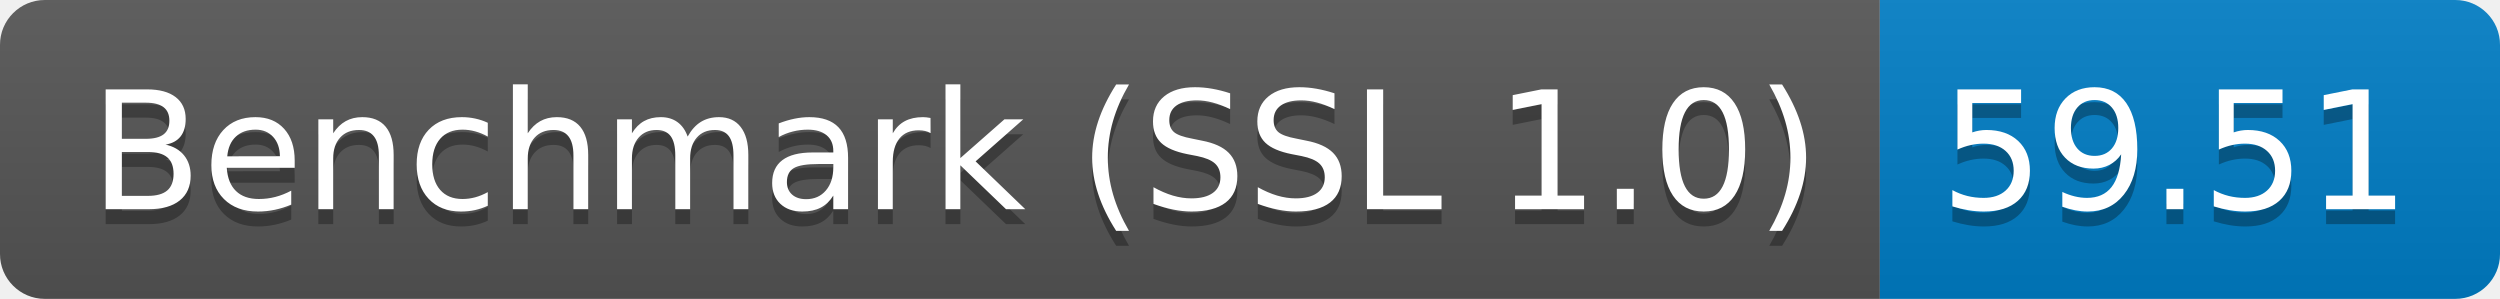
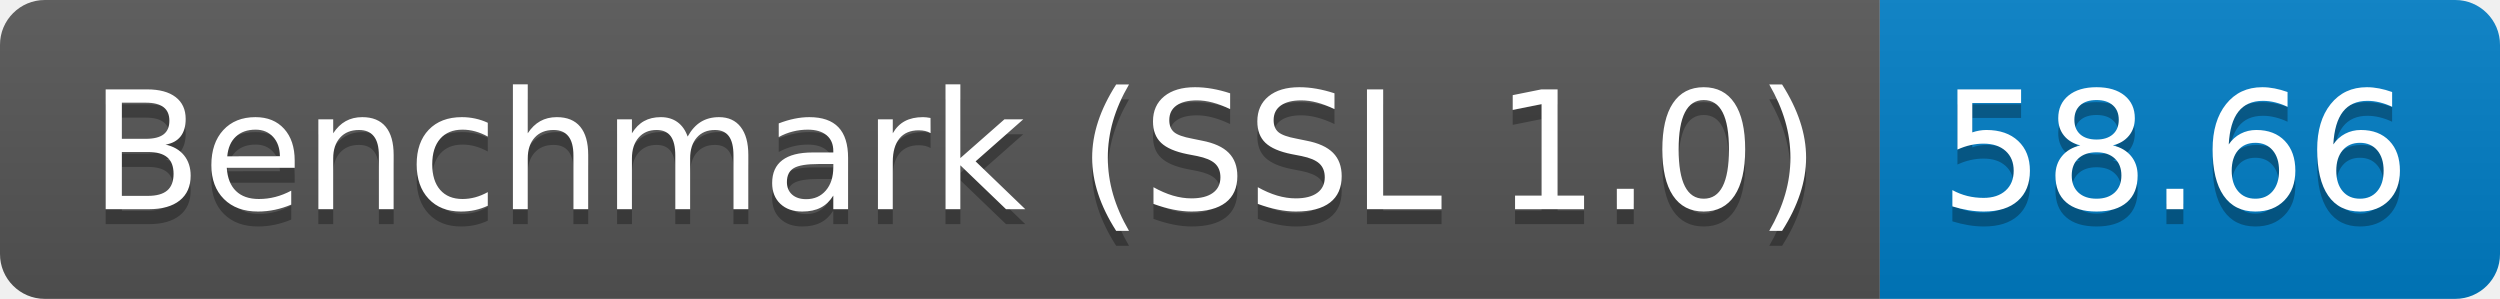
<svg xmlns="http://www.w3.org/2000/svg" height="20" width="167.3">
  <linearGradient id="smooth" x2="0" y2="100%">
    <stop offset="0" stop-color="#bbb" stop-opacity=".1" />
    <stop offset="1" stop-opacity=".1" />
  </linearGradient>
  <clipPath id="round">
    <rect fill="#fff" height="20" rx="3" width="167.3" />
  </clipPath>
  <g clip-path="url(#round)">
    <rect fill="#555" height="20" width="125.8" />
    <rect fill="#007ec6" height="20" width="41.5" x="125.8" />
    <rect fill="url(#smooth)" height="20" width="167.3" />
  </g>
  <g fill="#fff" font-family="DejaVu Sans,Verdana,Geneva,sans-serif" font-size="110" text-anchor="middle">
    <text fill="#010101" fill-opacity=".3" lengthAdjust="spacing" textLength="1158.0" transform="scale(0.1)" x="639.0" y="150">Benchmark (SSL 1.0)</text>
    <text lengthAdjust="spacing" textLength="1158.0" transform="scale(0.1)" x="639.0" y="140">Benchmark (SSL 1.0)</text>
-     <text fill="#010101" fill-opacity=".3" lengthAdjust="spacing" textLength="315.0" transform="scale(0.1)" x="1455.5" y="150">59.51</text>
-     <text lengthAdjust="spacing" textLength="315.0" transform="scale(0.1)" x="1455.5" y="140">59.51</text>
+     <text fill="#010101" fill-opacity=".3" lengthAdjust="spacing" textLength="315.0" transform="scale(0.1)" x="1455.5" y="150">58.66</text>
+     <text lengthAdjust="spacing" textLength="315.0" transform="scale(0.1)" x="1455.5" y="140">58.66</text>
  </g>
</svg>
